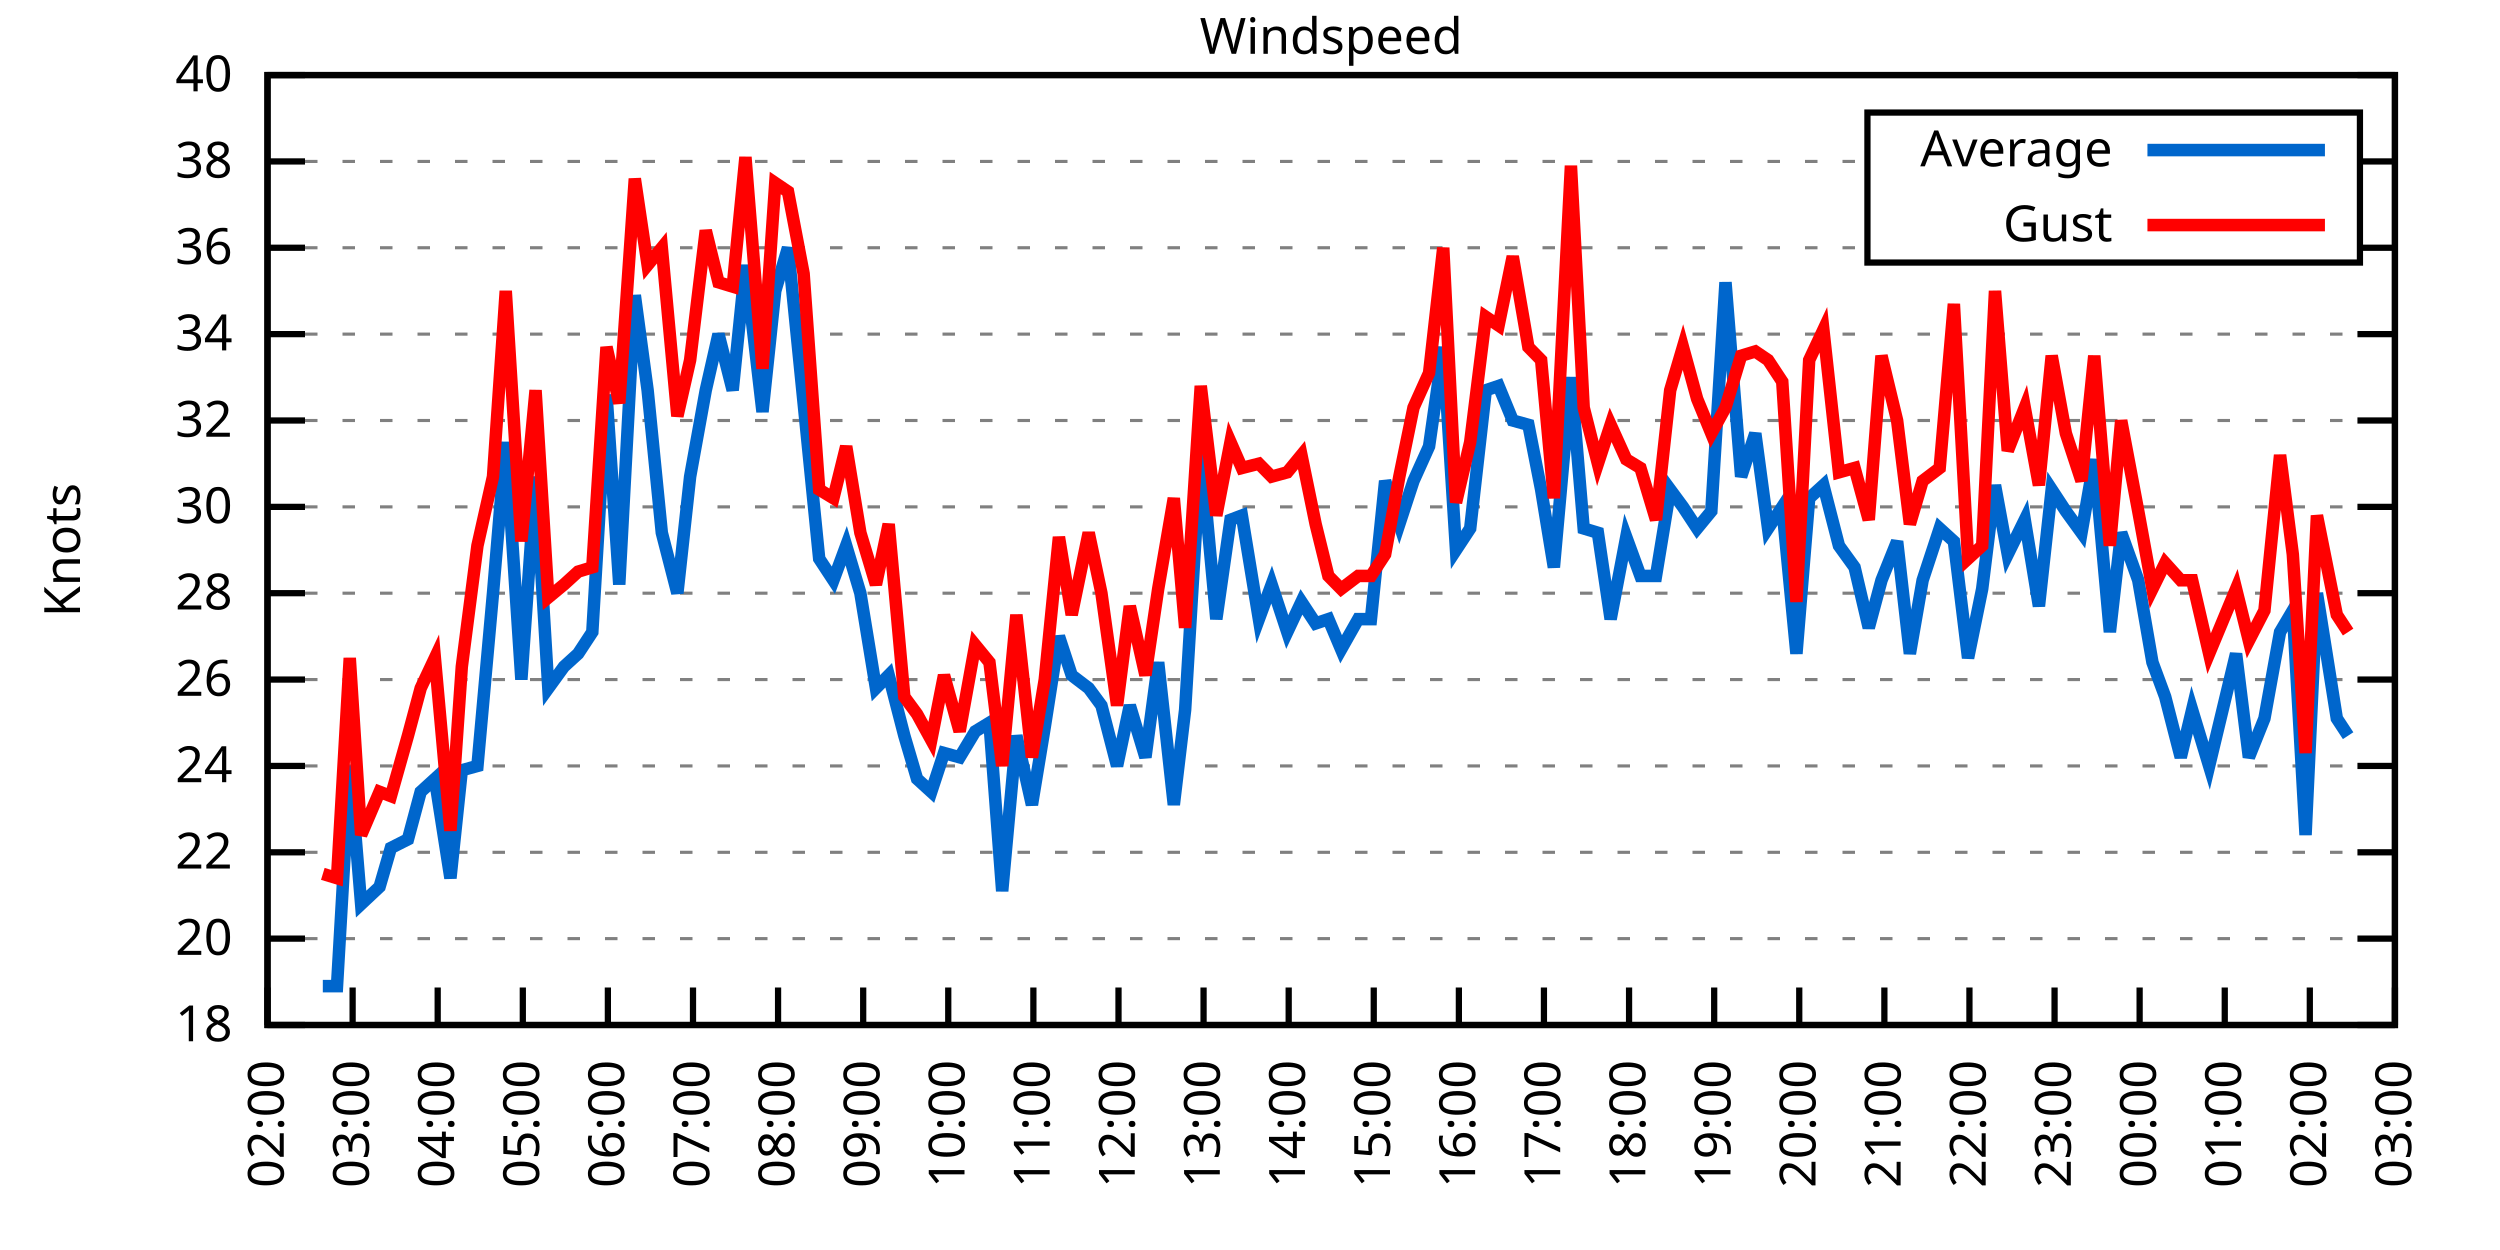
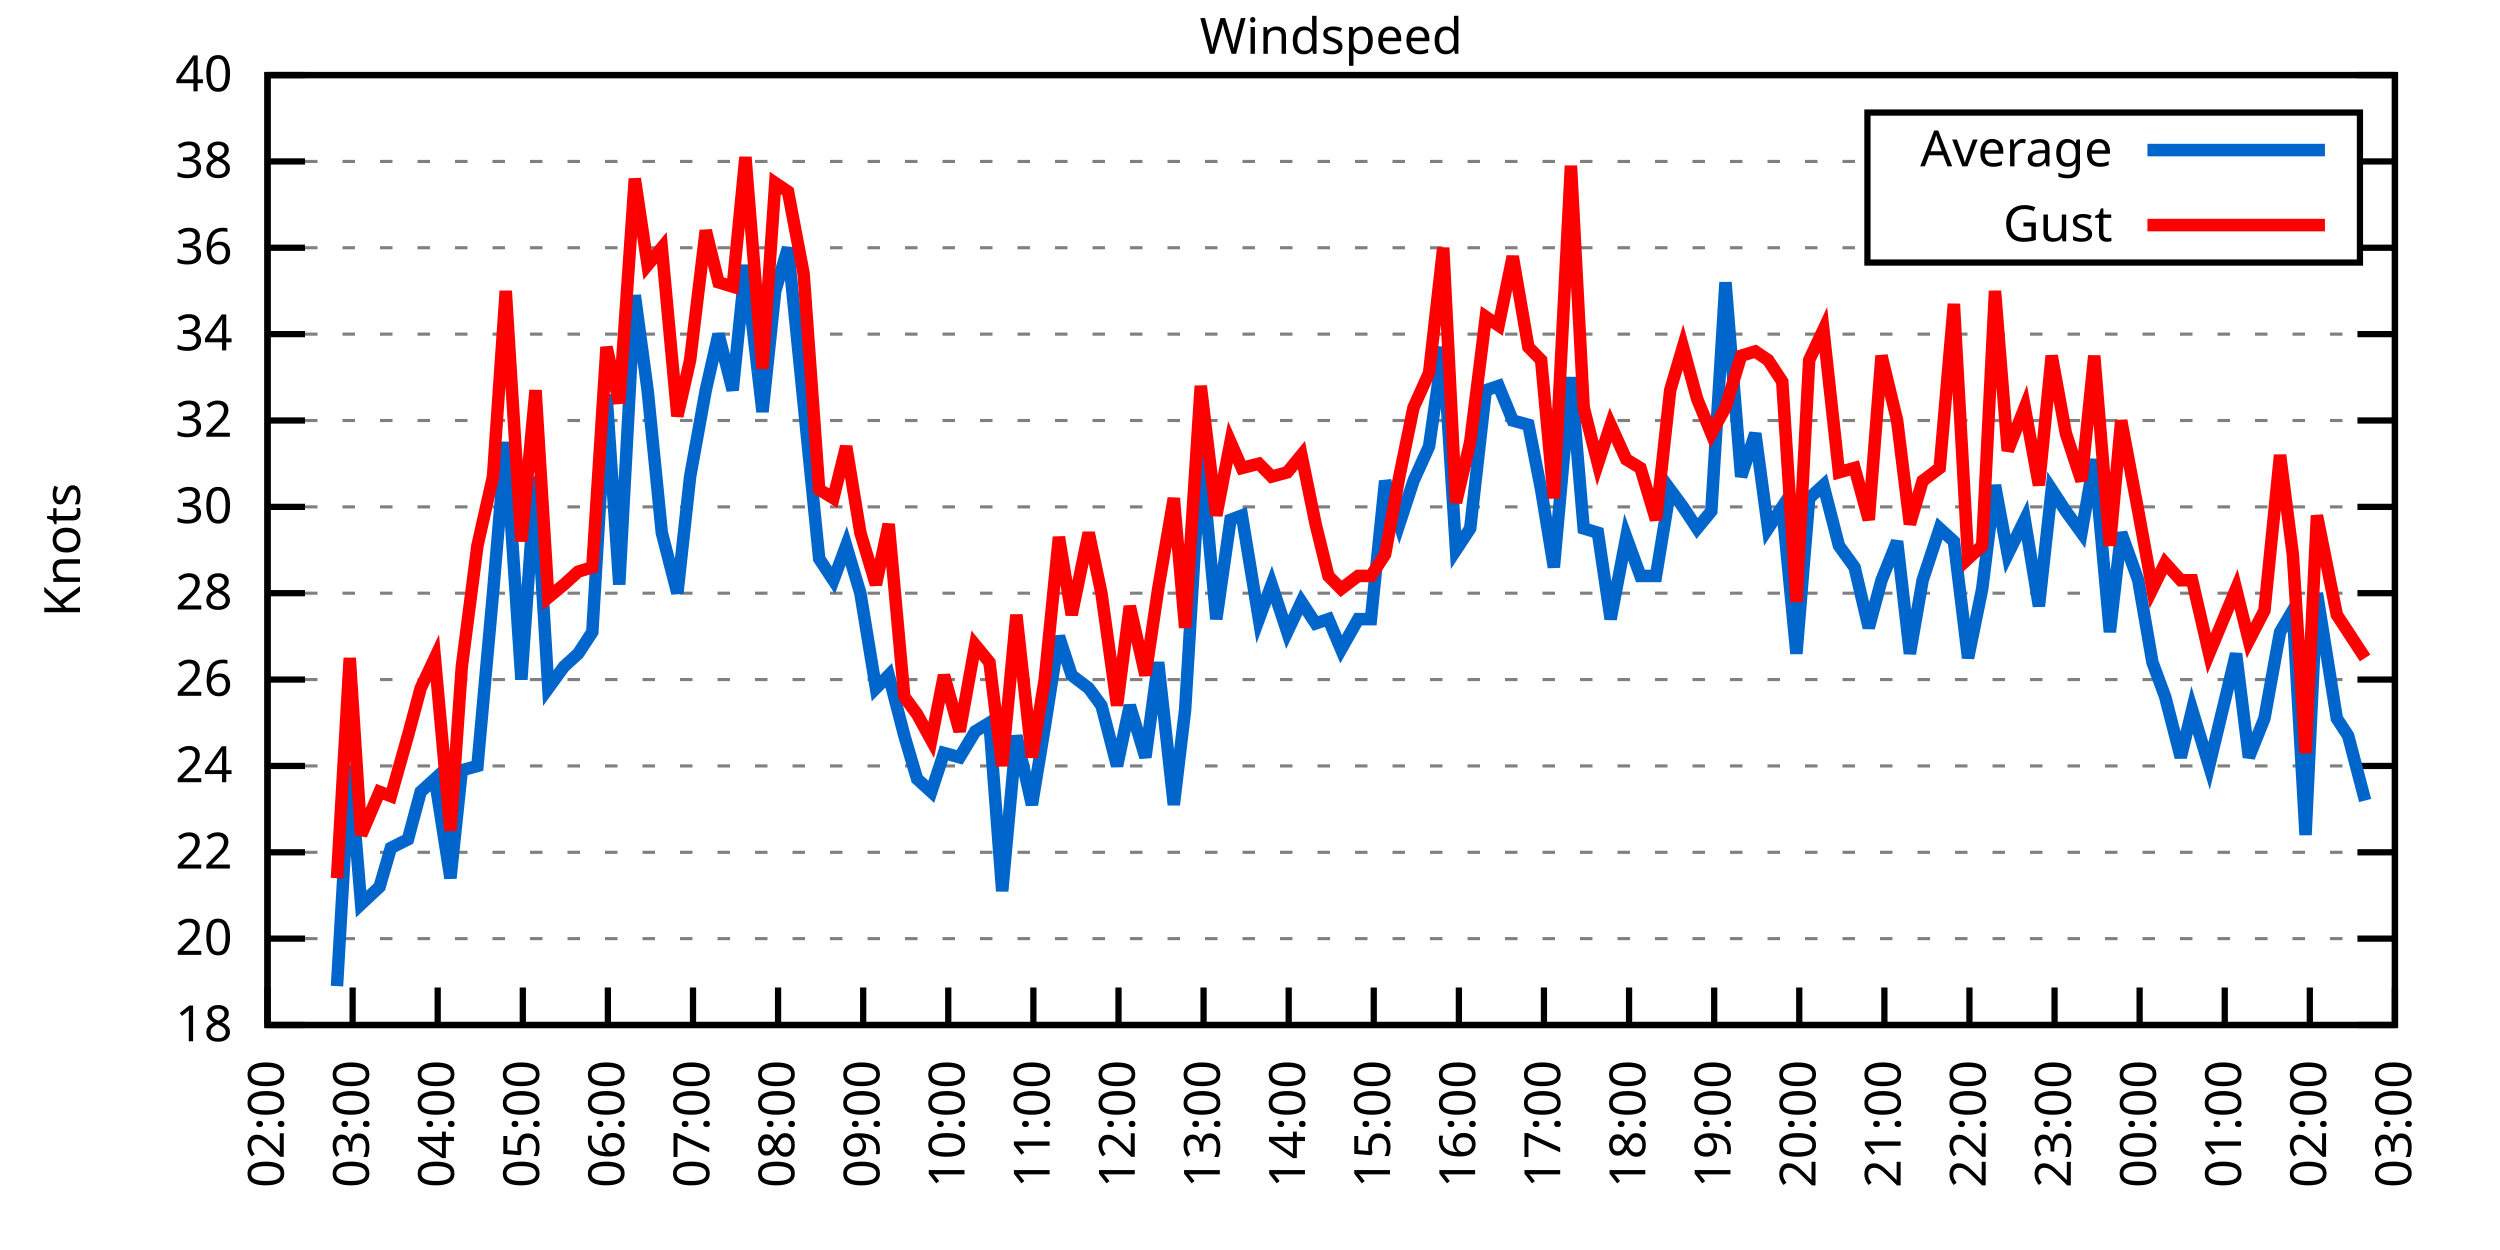
<svg xmlns="http://www.w3.org/2000/svg" xmlns:xlink="http://www.w3.org/1999/xlink" width="400" height="200" viewBox="0 0 400 200">
  <g id="gnuplot_canvas">
    <rect x="0" y="0" width="400" height="200" fill="none" />
    <defs>
      <circle id="gpDot" r="0.5" stroke-width="0.5" stroke="currentColor" />
      <path id="gpPt0" stroke-width="0.333" stroke="currentColor" d="M-1,0 h2 M0,-1 v2" />
      <path id="gpPt1" stroke-width="0.333" stroke="currentColor" d="M-1,-1 L1,1 M1,-1 L-1,1" />
      <path id="gpPt2" stroke-width="0.333" stroke="currentColor" d="M-1,0 L1,0 M0,-1 L0,1 M-1,-1 L1,1 M-1,1 L1,-1" />
      <rect id="gpPt3" stroke-width="0.333" stroke="currentColor" x="-1" y="-1" width="2" height="2" />
      <rect id="gpPt4" stroke-width="0.333" stroke="currentColor" fill="currentColor" x="-1" y="-1" width="2" height="2" />
      <circle id="gpPt5" stroke-width="0.333" stroke="currentColor" cx="0" cy="0" r="1" />
      <use xlink:href="#gpPt5" id="gpPt6" fill="currentColor" stroke="none" />
      <path id="gpPt7" stroke-width="0.333" stroke="currentColor" d="M0,-1.33 L-1.33,0.67 L1.33,0.67 z" />
      <use xlink:href="#gpPt7" id="gpPt8" fill="currentColor" stroke="none" />
      <use xlink:href="#gpPt7" id="gpPt9" stroke="currentColor" transform="rotate(180)" />
      <use xlink:href="#gpPt9" id="gpPt10" fill="currentColor" stroke="none" />
      <use xlink:href="#gpPt3" id="gpPt11" stroke="currentColor" transform="rotate(45)" />
      <use xlink:href="#gpPt11" id="gpPt12" fill="currentColor" stroke="none" />
      <path id="gpPt13" stroke-width="0.333" stroke="currentColor" d="M0,1.330 L1.265,0.411 L0.782,-1.067 L-0.782,-1.076 L-1.265,0.411 z" />
      <use xlink:href="#gpPt13" id="gpPt14" fill="currentColor" stroke="none" />
      <filter id="textbox" filterUnits="objectBoundingBox" x="0" y="0" height="1" width="1">
        <feFlood flood-color="white" flood-opacity="1" result="bgnd" />
        <feComposite in="SourceGraphic" in2="bgnd" operator="atop" />
      </filter>
      <filter id="greybox" filterUnits="objectBoundingBox" x="0" y="0" height="1" width="1">
        <feFlood flood-color="lightgrey" flood-opacity="1" result="grey" />
        <feComposite in="SourceGraphic" in2="grey" operator="atop" />
      </filter>
    </defs>
    <g fill="none" color="white" stroke="currentColor" stroke-width="1.00" stroke-linecap="butt" stroke-linejoin="miter">
</g>
    <g fill="none" color="black" stroke="currentColor" stroke-width="1.00" stroke-linecap="butt" stroke-linejoin="miter">
      <g stroke="none" shape-rendering="crispEdges">
        <polygon fill="rgb(255, 255, 255)" points="42.80,164.00 383.18,164.00 383.18,12.02 42.80,12.02 " />
      </g>
    </g>
    <g fill="none" color="black" stroke="currentColor" stroke-width="1.00" stroke-linecap="butt" stroke-linejoin="miter">
</g>
    <g fill="none" color="black" stroke="black" stroke-width="0.50" stroke-linecap="butt" stroke-linejoin="miter">
</g>
    <g fill="none" color="gray" stroke="currentColor" stroke-width="0.50" stroke-linecap="butt" stroke-linejoin="miter">
      <path stroke="gray" stroke-dasharray="2,4" class="gridline" d="M42.80,164.00 L383.19,164.00  " />
    </g>
    <g fill="none" color="gray" stroke="gray" stroke-width="1.00" stroke-linecap="butt" stroke-linejoin="miter">
</g>
    <g fill="none" color="black" stroke="currentColor" stroke-width="1.00" stroke-linecap="butt" stroke-linejoin="miter">
      <path stroke="black" d="M42.80,164.00 L48.80,164.00 M383.19,164.00 L377.19,164.00  " />
      <g transform="translate(37.20,166.60)" stroke="none" fill="black" font-family="Sans" font-size="8.00" text-anchor="end">
        <text>
          <tspan font-family="Sans"> 18</tspan>
        </text>
      </g>
    </g>
    <g fill="none" color="black" stroke="currentColor" stroke-width="1.00" stroke-linecap="butt" stroke-linejoin="miter">
</g>
    <g fill="none" color="black" stroke="black" stroke-width="0.50" stroke-linecap="butt" stroke-linejoin="miter">
</g>
    <g fill="none" color="gray" stroke="currentColor" stroke-width="0.50" stroke-linecap="butt" stroke-linejoin="miter">
      <path stroke="gray" stroke-dasharray="2,4" class="gridline" d="M42.80,150.18 L383.19,150.18  " />
    </g>
    <g fill="none" color="gray" stroke="gray" stroke-width="1.00" stroke-linecap="butt" stroke-linejoin="miter">
</g>
    <g fill="none" color="black" stroke="currentColor" stroke-width="1.00" stroke-linecap="butt" stroke-linejoin="miter">
      <path stroke="black" d="M42.80,150.18 L48.80,150.18 M383.19,150.18 L377.19,150.18  " />
      <g transform="translate(37.20,152.78)" stroke="none" fill="black" font-family="Sans" font-size="8.00" text-anchor="end">
        <text>
          <tspan font-family="Sans"> 20</tspan>
        </text>
      </g>
    </g>
    <g fill="none" color="black" stroke="currentColor" stroke-width="1.00" stroke-linecap="butt" stroke-linejoin="miter">
</g>
    <g fill="none" color="black" stroke="black" stroke-width="0.50" stroke-linecap="butt" stroke-linejoin="miter">
</g>
    <g fill="none" color="gray" stroke="currentColor" stroke-width="0.50" stroke-linecap="butt" stroke-linejoin="miter">
      <path stroke="gray" stroke-dasharray="2,4" class="gridline" d="M42.80,136.37 L383.19,136.37  " />
    </g>
    <g fill="none" color="gray" stroke="gray" stroke-width="1.00" stroke-linecap="butt" stroke-linejoin="miter">
</g>
    <g fill="none" color="black" stroke="currentColor" stroke-width="1.00" stroke-linecap="butt" stroke-linejoin="miter">
      <path stroke="black" d="M42.80,136.37 L48.80,136.37 M383.19,136.37 L377.19,136.37  " />
      <g transform="translate(37.20,138.97)" stroke="none" fill="black" font-family="Sans" font-size="8.00" text-anchor="end">
        <text>
          <tspan font-family="Sans"> 22</tspan>
        </text>
      </g>
    </g>
    <g fill="none" color="black" stroke="currentColor" stroke-width="1.00" stroke-linecap="butt" stroke-linejoin="miter">
</g>
    <g fill="none" color="black" stroke="black" stroke-width="0.50" stroke-linecap="butt" stroke-linejoin="miter">
</g>
    <g fill="none" color="gray" stroke="currentColor" stroke-width="0.50" stroke-linecap="butt" stroke-linejoin="miter">
      <path stroke="gray" stroke-dasharray="2,4" class="gridline" d="M42.80,122.55 L383.19,122.55  " />
    </g>
    <g fill="none" color="gray" stroke="gray" stroke-width="1.00" stroke-linecap="butt" stroke-linejoin="miter">
</g>
    <g fill="none" color="black" stroke="currentColor" stroke-width="1.00" stroke-linecap="butt" stroke-linejoin="miter">
      <path stroke="black" d="M42.80,122.55 L48.80,122.55 M383.19,122.55 L377.19,122.55  " />
      <g transform="translate(37.20,125.15)" stroke="none" fill="black" font-family="Sans" font-size="8.00" text-anchor="end">
        <text>
          <tspan font-family="Sans"> 24</tspan>
        </text>
      </g>
    </g>
    <g fill="none" color="black" stroke="currentColor" stroke-width="1.00" stroke-linecap="butt" stroke-linejoin="miter">
</g>
    <g fill="none" color="black" stroke="black" stroke-width="0.50" stroke-linecap="butt" stroke-linejoin="miter">
</g>
    <g fill="none" color="gray" stroke="currentColor" stroke-width="0.50" stroke-linecap="butt" stroke-linejoin="miter">
      <path stroke="gray" stroke-dasharray="2,4" class="gridline" d="M42.80,108.73 L383.19,108.73  " />
    </g>
    <g fill="none" color="gray" stroke="gray" stroke-width="1.00" stroke-linecap="butt" stroke-linejoin="miter">
</g>
    <g fill="none" color="black" stroke="currentColor" stroke-width="1.00" stroke-linecap="butt" stroke-linejoin="miter">
      <path stroke="black" d="M42.80,108.73 L48.80,108.73 M383.19,108.73 L377.19,108.73  " />
      <g transform="translate(37.20,111.33)" stroke="none" fill="black" font-family="Sans" font-size="8.00" text-anchor="end">
        <text>
          <tspan font-family="Sans"> 26</tspan>
        </text>
      </g>
    </g>
    <g fill="none" color="black" stroke="currentColor" stroke-width="1.00" stroke-linecap="butt" stroke-linejoin="miter">
</g>
    <g fill="none" color="black" stroke="black" stroke-width="0.50" stroke-linecap="butt" stroke-linejoin="miter">
</g>
    <g fill="none" color="gray" stroke="currentColor" stroke-width="0.50" stroke-linecap="butt" stroke-linejoin="miter">
      <path stroke="gray" stroke-dasharray="2,4" class="gridline" d="M42.80,94.91 L383.19,94.91  " />
    </g>
    <g fill="none" color="gray" stroke="gray" stroke-width="1.00" stroke-linecap="butt" stroke-linejoin="miter">
</g>
    <g fill="none" color="black" stroke="currentColor" stroke-width="1.00" stroke-linecap="butt" stroke-linejoin="miter">
      <path stroke="black" d="M42.80,94.91 L48.80,94.91 M383.19,94.91 L377.19,94.91  " />
      <g transform="translate(37.20,97.51)" stroke="none" fill="black" font-family="Sans" font-size="8.00" text-anchor="end">
        <text>
          <tspan font-family="Sans"> 28</tspan>
        </text>
      </g>
    </g>
    <g fill="none" color="black" stroke="currentColor" stroke-width="1.00" stroke-linecap="butt" stroke-linejoin="miter">
</g>
    <g fill="none" color="black" stroke="black" stroke-width="0.50" stroke-linecap="butt" stroke-linejoin="miter">
</g>
    <g fill="none" color="gray" stroke="currentColor" stroke-width="0.50" stroke-linecap="butt" stroke-linejoin="miter">
      <path stroke="gray" stroke-dasharray="2,4" class="gridline" d="M42.80,81.10 L383.19,81.10  " />
    </g>
    <g fill="none" color="gray" stroke="gray" stroke-width="1.00" stroke-linecap="butt" stroke-linejoin="miter">
</g>
    <g fill="none" color="black" stroke="currentColor" stroke-width="1.00" stroke-linecap="butt" stroke-linejoin="miter">
      <path stroke="black" d="M42.80,81.10 L48.80,81.10 M383.19,81.10 L377.19,81.10  " />
      <g transform="translate(37.20,83.70)" stroke="none" fill="black" font-family="Sans" font-size="8.00" text-anchor="end">
        <text>
          <tspan font-family="Sans"> 30</tspan>
        </text>
      </g>
    </g>
    <g fill="none" color="black" stroke="currentColor" stroke-width="1.00" stroke-linecap="butt" stroke-linejoin="miter">
</g>
    <g fill="none" color="black" stroke="black" stroke-width="0.50" stroke-linecap="butt" stroke-linejoin="miter">
</g>
    <g fill="none" color="gray" stroke="currentColor" stroke-width="0.50" stroke-linecap="butt" stroke-linejoin="miter">
      <path stroke="gray" stroke-dasharray="2,4" class="gridline" d="M42.80,67.28 L383.19,67.28  " />
    </g>
    <g fill="none" color="gray" stroke="gray" stroke-width="1.00" stroke-linecap="butt" stroke-linejoin="miter">
</g>
    <g fill="none" color="black" stroke="currentColor" stroke-width="1.00" stroke-linecap="butt" stroke-linejoin="miter">
      <path stroke="black" d="M42.80,67.28 L48.80,67.28 M383.19,67.28 L377.19,67.28  " />
      <g transform="translate(37.20,69.88)" stroke="none" fill="black" font-family="Sans" font-size="8.00" text-anchor="end">
        <text>
          <tspan font-family="Sans"> 32</tspan>
        </text>
      </g>
    </g>
    <g fill="none" color="black" stroke="currentColor" stroke-width="1.00" stroke-linecap="butt" stroke-linejoin="miter">
</g>
    <g fill="none" color="black" stroke="black" stroke-width="0.50" stroke-linecap="butt" stroke-linejoin="miter">
</g>
    <g fill="none" color="gray" stroke="currentColor" stroke-width="0.50" stroke-linecap="butt" stroke-linejoin="miter">
      <path stroke="gray" stroke-dasharray="2,4" class="gridline" d="M42.80,53.46 L383.19,53.46  " />
    </g>
    <g fill="none" color="gray" stroke="gray" stroke-width="1.00" stroke-linecap="butt" stroke-linejoin="miter">
</g>
    <g fill="none" color="black" stroke="currentColor" stroke-width="1.00" stroke-linecap="butt" stroke-linejoin="miter">
      <path stroke="black" d="M42.80,53.46 L48.80,53.46 M383.19,53.46 L377.19,53.46  " />
      <g transform="translate(37.20,56.06)" stroke="none" fill="black" font-family="Sans" font-size="8.00" text-anchor="end">
        <text>
          <tspan font-family="Sans"> 34</tspan>
        </text>
      </g>
    </g>
    <g fill="none" color="black" stroke="currentColor" stroke-width="1.00" stroke-linecap="butt" stroke-linejoin="miter">
</g>
    <g fill="none" color="black" stroke="black" stroke-width="0.50" stroke-linecap="butt" stroke-linejoin="miter">
</g>
    <g fill="none" color="gray" stroke="currentColor" stroke-width="0.50" stroke-linecap="butt" stroke-linejoin="miter">
      <path stroke="gray" stroke-dasharray="2,4" class="gridline" d="M42.80,39.64 L298.79,39.64 M377.59,39.64 L383.19,39.64  " />
    </g>
    <g fill="none" color="gray" stroke="gray" stroke-width="1.00" stroke-linecap="butt" stroke-linejoin="miter">
</g>
    <g fill="none" color="black" stroke="currentColor" stroke-width="1.00" stroke-linecap="butt" stroke-linejoin="miter">
      <path stroke="black" d="M42.80,39.64 L48.80,39.64 M383.19,39.64 L377.19,39.64  " />
      <g transform="translate(37.20,42.24)" stroke="none" fill="black" font-family="Sans" font-size="8.00" text-anchor="end">
        <text>
          <tspan font-family="Sans"> 36</tspan>
        </text>
      </g>
    </g>
    <g fill="none" color="black" stroke="currentColor" stroke-width="1.00" stroke-linecap="butt" stroke-linejoin="miter">
</g>
    <g fill="none" color="black" stroke="black" stroke-width="0.50" stroke-linecap="butt" stroke-linejoin="miter">
</g>
    <g fill="none" color="gray" stroke="currentColor" stroke-width="0.50" stroke-linecap="butt" stroke-linejoin="miter">
      <path stroke="gray" stroke-dasharray="2,4" class="gridline" d="M42.80,25.83 L298.79,25.83 M377.59,25.83 L383.19,25.83  " />
    </g>
    <g fill="none" color="gray" stroke="gray" stroke-width="1.00" stroke-linecap="butt" stroke-linejoin="miter">
</g>
    <g fill="none" color="black" stroke="currentColor" stroke-width="1.00" stroke-linecap="butt" stroke-linejoin="miter">
      <path stroke="black" d="M42.80,25.83 L48.80,25.83 M383.19,25.83 L377.19,25.83  " />
      <g transform="translate(37.20,28.43)" stroke="none" fill="black" font-family="Sans" font-size="8.00" text-anchor="end">
        <text>
          <tspan font-family="Sans"> 38</tspan>
        </text>
      </g>
    </g>
    <g fill="none" color="black" stroke="currentColor" stroke-width="1.00" stroke-linecap="butt" stroke-linejoin="miter">
</g>
    <g fill="none" color="black" stroke="black" stroke-width="0.50" stroke-linecap="butt" stroke-linejoin="miter">
</g>
    <g fill="none" color="gray" stroke="currentColor" stroke-width="0.50" stroke-linecap="butt" stroke-linejoin="miter">
      <path stroke="gray" stroke-dasharray="2,4" class="gridline" d="M42.80,12.01 L383.19,12.01  " />
    </g>
    <g fill="none" color="gray" stroke="gray" stroke-width="1.00" stroke-linecap="butt" stroke-linejoin="miter">
</g>
    <g fill="none" color="black" stroke="currentColor" stroke-width="1.00" stroke-linecap="butt" stroke-linejoin="miter">
      <path stroke="black" d="M42.80,12.01 L48.80,12.01 M383.19,12.01 L377.19,12.01  " />
      <g transform="translate(37.20,14.61)" stroke="none" fill="black" font-family="Sans" font-size="8.00" text-anchor="end">
        <text>
          <tspan font-family="Sans"> 40</tspan>
        </text>
      </g>
    </g>
    <g fill="none" color="black" stroke="currentColor" stroke-width="1.00" stroke-linecap="butt" stroke-linejoin="miter">
      <path stroke="black" d="M42.80,164.00 L42.80,158.00  " />
      <g transform="translate(45.40,169.60) rotate(270.00)" stroke="none" fill="black" font-family="Sans" font-size="8.00" text-anchor="end">
        <text>
          <tspan font-family="Sans">02:00</tspan>
        </text>
      </g>
    </g>
    <g fill="none" color="black" stroke="currentColor" stroke-width="1.00" stroke-linecap="butt" stroke-linejoin="miter">
      <path stroke="black" d="M56.42,164.00 L56.42,158.00  " />
      <g transform="translate(59.02,169.60) rotate(270.00)" stroke="none" fill="black" font-family="Sans" font-size="8.00" text-anchor="end">
        <text>
          <tspan font-family="Sans">03:00</tspan>
        </text>
      </g>
    </g>
    <g fill="none" color="black" stroke="currentColor" stroke-width="1.00" stroke-linecap="butt" stroke-linejoin="miter">
      <path stroke="black" d="M70.03,164.00 L70.03,158.00  " />
      <g transform="translate(72.63,169.60) rotate(270.00)" stroke="none" fill="black" font-family="Sans" font-size="8.00" text-anchor="end">
        <text>
          <tspan font-family="Sans">04:00</tspan>
        </text>
      </g>
    </g>
    <g fill="none" color="black" stroke="currentColor" stroke-width="1.00" stroke-linecap="butt" stroke-linejoin="miter">
      <path stroke="black" d="M83.65,164.00 L83.65,158.00  " />
      <g transform="translate(86.25,169.60) rotate(270.00)" stroke="none" fill="black" font-family="Sans" font-size="8.00" text-anchor="end">
        <text>
          <tspan font-family="Sans">05:00</tspan>
        </text>
      </g>
    </g>
    <g fill="none" color="black" stroke="currentColor" stroke-width="1.00" stroke-linecap="butt" stroke-linejoin="miter">
      <path stroke="black" d="M97.26,164.00 L97.26,158.00  " />
      <g transform="translate(99.86,169.60) rotate(270.00)" stroke="none" fill="black" font-family="Sans" font-size="8.00" text-anchor="end">
        <text>
          <tspan font-family="Sans">06:00</tspan>
        </text>
      </g>
    </g>
    <g fill="none" color="black" stroke="currentColor" stroke-width="1.00" stroke-linecap="butt" stroke-linejoin="miter">
      <path stroke="black" d="M110.88,164.00 L110.88,158.00  " />
      <g transform="translate(113.48,169.60) rotate(270.00)" stroke="none" fill="black" font-family="Sans" font-size="8.00" text-anchor="end">
        <text>
          <tspan font-family="Sans">07:00</tspan>
        </text>
      </g>
    </g>
    <g fill="none" color="black" stroke="currentColor" stroke-width="1.00" stroke-linecap="butt" stroke-linejoin="miter">
      <path stroke="black" d="M124.49,164.00 L124.49,158.00  " />
      <g transform="translate(127.09,169.60) rotate(270.00)" stroke="none" fill="black" font-family="Sans" font-size="8.00" text-anchor="end">
        <text>
          <tspan font-family="Sans">08:00</tspan>
        </text>
      </g>
    </g>
    <g fill="none" color="black" stroke="currentColor" stroke-width="1.00" stroke-linecap="butt" stroke-linejoin="miter">
      <path stroke="black" d="M138.11,164.00 L138.11,158.00  " />
      <g transform="translate(140.71,169.60) rotate(270.00)" stroke="none" fill="black" font-family="Sans" font-size="8.00" text-anchor="end">
        <text>
          <tspan font-family="Sans">09:00</tspan>
        </text>
      </g>
    </g>
    <g fill="none" color="black" stroke="currentColor" stroke-width="1.00" stroke-linecap="butt" stroke-linejoin="miter">
      <path stroke="black" d="M151.72,164.00 L151.72,158.00  " />
      <g transform="translate(154.32,169.60) rotate(270.00)" stroke="none" fill="black" font-family="Sans" font-size="8.00" text-anchor="end">
        <text>
          <tspan font-family="Sans">10:00</tspan>
        </text>
      </g>
    </g>
    <g fill="none" color="black" stroke="currentColor" stroke-width="1.00" stroke-linecap="butt" stroke-linejoin="miter">
      <path stroke="black" d="M165.34,164.00 L165.34,158.00  " />
      <g transform="translate(167.94,169.60) rotate(270.00)" stroke="none" fill="black" font-family="Sans" font-size="8.00" text-anchor="end">
        <text>
          <tspan font-family="Sans">11:00</tspan>
        </text>
      </g>
    </g>
    <g fill="none" color="black" stroke="currentColor" stroke-width="1.00" stroke-linecap="butt" stroke-linejoin="miter">
      <path stroke="black" d="M178.96,164.00 L178.96,158.00  " />
      <g transform="translate(181.56,169.60) rotate(270.00)" stroke="none" fill="black" font-family="Sans" font-size="8.00" text-anchor="end">
        <text>
          <tspan font-family="Sans">12:00</tspan>
        </text>
      </g>
    </g>
    <g fill="none" color="black" stroke="currentColor" stroke-width="1.00" stroke-linecap="butt" stroke-linejoin="miter">
      <path stroke="black" d="M192.57,164.00 L192.57,158.00  " />
      <g transform="translate(195.17,169.60) rotate(270.00)" stroke="none" fill="black" font-family="Sans" font-size="8.00" text-anchor="end">
        <text>
          <tspan font-family="Sans">13:00</tspan>
        </text>
      </g>
    </g>
    <g fill="none" color="black" stroke="currentColor" stroke-width="1.00" stroke-linecap="butt" stroke-linejoin="miter">
      <path stroke="black" d="M206.19,164.00 L206.19,158.00  " />
      <g transform="translate(208.79,169.60) rotate(270.00)" stroke="none" fill="black" font-family="Sans" font-size="8.00" text-anchor="end">
        <text>
          <tspan font-family="Sans">14:00</tspan>
        </text>
      </g>
    </g>
    <g fill="none" color="black" stroke="currentColor" stroke-width="1.00" stroke-linecap="butt" stroke-linejoin="miter">
      <path stroke="black" d="M219.80,164.00 L219.80,158.00  " />
      <g transform="translate(222.40,169.60) rotate(270.00)" stroke="none" fill="black" font-family="Sans" font-size="8.00" text-anchor="end">
        <text>
          <tspan font-family="Sans">15:00</tspan>
        </text>
      </g>
    </g>
    <g fill="none" color="black" stroke="currentColor" stroke-width="1.00" stroke-linecap="butt" stroke-linejoin="miter">
      <path stroke="black" d="M233.42,164.00 L233.42,158.00  " />
      <g transform="translate(236.02,169.60) rotate(270.00)" stroke="none" fill="black" font-family="Sans" font-size="8.00" text-anchor="end">
        <text>
          <tspan font-family="Sans">16:00</tspan>
        </text>
      </g>
    </g>
    <g fill="none" color="black" stroke="currentColor" stroke-width="1.00" stroke-linecap="butt" stroke-linejoin="miter">
      <path stroke="black" d="M247.03,164.00 L247.03,158.00  " />
      <g transform="translate(249.63,169.60) rotate(270.00)" stroke="none" fill="black" font-family="Sans" font-size="8.00" text-anchor="end">
        <text>
          <tspan font-family="Sans">17:00</tspan>
        </text>
      </g>
    </g>
    <g fill="none" color="black" stroke="currentColor" stroke-width="1.00" stroke-linecap="butt" stroke-linejoin="miter">
      <path stroke="black" d="M260.65,164.00 L260.65,158.00  " />
      <g transform="translate(263.25,169.60) rotate(270.00)" stroke="none" fill="black" font-family="Sans" font-size="8.00" text-anchor="end">
        <text>
          <tspan font-family="Sans">18:00</tspan>
        </text>
      </g>
    </g>
    <g fill="none" color="black" stroke="currentColor" stroke-width="1.00" stroke-linecap="butt" stroke-linejoin="miter">
      <path stroke="black" d="M274.27,164.00 L274.27,158.00  " />
      <g transform="translate(276.87,169.60) rotate(270.00)" stroke="none" fill="black" font-family="Sans" font-size="8.00" text-anchor="end">
        <text>
          <tspan font-family="Sans">19:00</tspan>
        </text>
      </g>
    </g>
    <g fill="none" color="black" stroke="currentColor" stroke-width="1.00" stroke-linecap="butt" stroke-linejoin="miter">
      <path stroke="black" d="M287.88,164.00 L287.88,158.00  " />
      <g transform="translate(290.48,169.60) rotate(270.00)" stroke="none" fill="black" font-family="Sans" font-size="8.00" text-anchor="end">
        <text>
          <tspan font-family="Sans">20:00</tspan>
        </text>
      </g>
    </g>
    <g fill="none" color="black" stroke="currentColor" stroke-width="1.00" stroke-linecap="butt" stroke-linejoin="miter">
      <path stroke="black" d="M301.50,164.00 L301.50,158.00  " />
      <g transform="translate(304.10,169.60) rotate(270.00)" stroke="none" fill="black" font-family="Sans" font-size="8.00" text-anchor="end">
        <text>
          <tspan font-family="Sans">21:00</tspan>
        </text>
      </g>
    </g>
    <g fill="none" color="black" stroke="currentColor" stroke-width="1.00" stroke-linecap="butt" stroke-linejoin="miter">
      <path stroke="black" d="M315.11,164.00 L315.11,158.00  " />
      <g transform="translate(317.71,169.60) rotate(270.00)" stroke="none" fill="black" font-family="Sans" font-size="8.00" text-anchor="end">
        <text>
          <tspan font-family="Sans">22:00</tspan>
        </text>
      </g>
    </g>
    <g fill="none" color="black" stroke="currentColor" stroke-width="1.00" stroke-linecap="butt" stroke-linejoin="miter">
      <path stroke="black" d="M328.73,164.00 L328.73,158.00  " />
      <g transform="translate(331.33,169.60) rotate(270.00)" stroke="none" fill="black" font-family="Sans" font-size="8.00" text-anchor="end">
        <text>
          <tspan font-family="Sans">23:00</tspan>
        </text>
      </g>
    </g>
    <g fill="none" color="black" stroke="currentColor" stroke-width="1.00" stroke-linecap="butt" stroke-linejoin="miter">
      <path stroke="black" d="M342.34,164.00 L342.34,158.00  " />
      <g transform="translate(344.94,169.60) rotate(270.00)" stroke="none" fill="black" font-family="Sans" font-size="8.00" text-anchor="end">
        <text>
          <tspan font-family="Sans">00:00</tspan>
        </text>
      </g>
    </g>
    <g fill="none" color="black" stroke="currentColor" stroke-width="1.00" stroke-linecap="butt" stroke-linejoin="miter">
      <path stroke="black" d="M355.96,164.00 L355.96,158.00  " />
      <g transform="translate(358.56,169.60) rotate(270.00)" stroke="none" fill="black" font-family="Sans" font-size="8.00" text-anchor="end">
        <text>
          <tspan font-family="Sans">01:00</tspan>
        </text>
      </g>
    </g>
    <g fill="none" color="black" stroke="currentColor" stroke-width="1.00" stroke-linecap="butt" stroke-linejoin="miter">
      <path stroke="black" d="M369.57,164.00 L369.57,158.00  " />
      <g transform="translate(372.17,169.60) rotate(270.00)" stroke="none" fill="black" font-family="Sans" font-size="8.00" text-anchor="end">
        <text>
          <tspan font-family="Sans">02:00</tspan>
        </text>
      </g>
    </g>
    <g fill="none" color="black" stroke="currentColor" stroke-width="1.00" stroke-linecap="butt" stroke-linejoin="miter">
      <path stroke="black" d="M383.19,164.00 L383.19,158.00  " />
      <g transform="translate(385.79,169.60) rotate(270.00)" stroke="none" fill="black" font-family="Sans" font-size="8.00" text-anchor="end">
        <text>
          <tspan font-family="Sans">03:00</tspan>
        </text>
      </g>
    </g>
    <g fill="none" color="black" stroke="currentColor" stroke-width="1.00" stroke-linecap="butt" stroke-linejoin="miter">
</g>
    <g fill="none" color="black" stroke="currentColor" stroke-width="1.00" stroke-linecap="butt" stroke-linejoin="miter">
      <path stroke="black" d="M42.80,12.01 L42.80,164.00 L383.19,164.00 L383.19,12.01 L42.80,12.01 Z  " />
    </g>
    <g fill="none" color="black" stroke="currentColor" stroke-width="1.00" stroke-linecap="butt" stroke-linejoin="miter">
</g>
    <g fill="none" color="black" stroke="currentColor" stroke-width="1.00" stroke-linecap="butt" stroke-linejoin="miter">
      <path stroke="black" d="M298.79,42.01 L298.79,18.01 L377.59,18.01 L377.59,42.01 L298.79,42.01 Z  " />
    </g>
    <g id="Windspeed_plot_1">
      <g fill="none" color="white" stroke="black" stroke-width="2.00" stroke-linecap="butt" stroke-linejoin="miter">
</g>
      <g fill="none" color="black" stroke="currentColor" stroke-width="2.00" stroke-linecap="butt" stroke-linejoin="miter">
        <g transform="translate(337.99,26.61)" stroke="none" fill="black" font-family="Sans" font-size="8.00" text-anchor="end">
          <text>
            <tspan font-family="Sans">Average</tspan>
          </text>
        </g>
      </g>
      <g fill="none" color="black" stroke="currentColor" stroke-width="2.00" stroke-linecap="butt" stroke-linejoin="miter">
-         <path stroke="rgb(  0, 102, 204)" d="M343.59,24.01 L371.99,24.01 M51.65,157.78 L53.92,157.78 L55.96,122.55 L57.78,144.66 L60.73,141.89 L62.54,135.67   L65.27,134.29 L67.31,126.69 L69.58,124.62 L72.07,140.51 L73.89,123.24 L76.39,122.55 L78.88,94.91 L80.92,70.73   L83.42,108.73 L85.69,76.26 L87.73,110.11 L90.23,106.66 L92.50,104.59 L94.77,101.13 L97.04,63.13 L99.08,93.53   L101.57,47.24 L103.62,62.44 L105.89,85.24 L108.38,94.91 L110.42,76.26 L112.92,62.44 L114.96,53.46 L117.23,62.44   L119.27,42.41 L122.00,65.90 L124.04,46.55 L126.08,39.64 L128.58,64.52 L131.07,89.39 L133.34,92.84 L135.39,87.31   L137.66,94.91 L140.15,110.11 L142.19,108.04 L144.69,117.71 L146.73,124.62 L149.00,126.69 L151.04,120.48 L153.54,121.17   L156.04,117.02 L158.31,115.64 L160.35,142.58 L162.62,117.71 L165.11,128.77 L167.16,116.33 L169.43,101.82 L171.47,108.04   L174.19,110.11 L176.23,112.88 L178.73,122.55 L180.77,112.88 L183.27,121.17 L185.31,105.97 L187.81,128.77 L189.62,113.57   L192.12,72.12 L194.61,99.06 L196.88,83.17 L198.70,82.48 L201.42,99.06 L203.46,93.53 L205.96,101.13 L208.23,96.30   L210.50,99.75 L212.54,99.06 L214.58,103.89 L217.31,99.06 L219.35,99.06 L221.62,76.95 L223.89,83.86 L226.16,76.95   L228.65,71.42 L230.92,55.53 L232.96,88.00 L235.23,84.55 L237.73,62.44 L239.77,61.75 L242.04,67.28 L244.54,67.97   L246.58,78.33 L248.62,90.77 L251.35,60.37 L253.39,84.55 L255.66,85.24 L257.70,99.06 L260.20,85.93 L262.47,92.15   L264.96,92.15 L267.23,78.33 L269.27,81.10 L271.54,84.55 L273.81,81.79 L276.08,45.17 L278.58,76.26 L280.85,69.35   L282.89,84.55 L285.16,81.10 L287.43,104.59 L289.47,79.71 L291.74,77.64 L294.23,87.31 L296.73,90.77 L299.00,100.44   L301.04,92.84 L303.54,86.62 L305.58,104.59 L307.62,92.84 L310.35,84.55 L312.62,86.62 L314.89,105.28 L317.15,94.22   L319.20,77.64 L321.24,88.70 L323.96,83.17 L326.23,96.99 L328.27,78.33 L330.54,81.79 L333.04,85.24 L335.08,73.50   L337.58,101.13 L339.39,85.24 L342.12,92.84 L344.39,105.97 L346.43,111.49 L348.92,121.17 L350.74,113.57 L353.46,122.55   L357.77,104.59 L359.82,121.17 L362.31,114.95 L364.81,101.13 L366.85,97.68 L368.89,133.60 L370.71,94.91 L373.89,114.95   L375.70,117.71  " />
+         <path stroke="rgb(  0, 102, 204)" d="M343.59,24.01 L371.99,24.01 M53.92,157.78 L55.96,122.55 L57.78,144.66 L60.73,141.89 L62.54,135.67 L65.27,134.29   L67.31,126.69 L69.58,124.62 L72.07,140.51 L73.89,123.24 L76.39,122.55 L78.88,94.91 L80.92,70.73 L83.42,108.73   L85.69,76.26 L87.73,110.11 L90.23,106.66 L92.50,104.59 L94.77,101.13 L97.04,63.13 L99.08,93.53 L101.57,47.24   L103.62,62.44 L105.89,85.24 L108.38,94.91 L110.42,76.26 L112.92,62.44 L114.96,53.46 L117.23,62.44 L119.27,42.41   L122.00,65.90 L124.04,46.55 L126.08,39.64 L128.58,64.52 L131.07,89.39 L133.34,92.84 L135.39,87.31 L137.66,94.91   L140.15,110.11 L142.19,108.04 L144.69,117.71 L146.73,124.62 L149.00,126.69 L151.04,120.48 L153.54,121.17 L156.04,117.02   L158.31,115.64 L160.35,142.58 L162.62,117.71 L165.11,128.77 L167.16,116.33 L169.43,101.82 L171.47,108.04 L174.19,110.11   L176.23,112.88 L178.73,122.55 L180.77,112.88 L183.27,121.17 L185.31,105.97 L187.81,128.77 L189.62,113.57 L192.12,72.12   L194.61,99.06 L196.88,83.17 L198.70,82.48 L201.42,99.06 L203.46,93.53 L205.96,101.13 L208.23,96.30 L210.50,99.75   L212.54,99.06 L214.58,103.89 L217.31,99.06 L219.35,99.06 L221.62,76.95 L223.89,83.86 L226.16,76.95 L228.65,71.42   L230.92,55.53 L232.96,88.00 L235.23,84.55 L237.73,62.44 L239.77,61.75 L242.04,67.28 L244.54,67.97 L246.58,78.33   L248.62,90.77 L251.35,60.37 L253.39,84.55 L255.66,85.24 L257.70,99.06 L260.20,85.93 L262.47,92.15 L264.96,92.15   L267.23,78.33 L269.27,81.10 L271.54,84.55 L273.81,81.79 L276.08,45.17 L278.58,76.26 L280.85,69.35 L282.89,84.55   L285.16,81.10 L287.43,104.59 L289.47,79.71 L291.74,77.64 L294.23,87.31 L296.73,90.77 L299.00,100.44 L301.04,92.84   L303.54,86.62 L305.58,104.59 L307.62,92.84 L310.35,84.55 L312.62,86.62 L314.89,105.28 L317.15,94.22 L319.20,77.64   L321.24,88.70 L323.96,83.17 L326.23,96.99 L328.27,78.33 L330.54,81.79 L333.04,85.24 L335.08,73.50 L337.58,101.13   L339.39,85.24 L342.12,92.84 L344.39,105.97 L346.43,111.49 L348.92,121.17 L350.74,113.57 L353.46,122.55 L357.77,104.59   L359.82,121.17 L362.31,114.95 L364.81,101.13 L366.85,97.68 L368.89,133.60 L370.71,94.91 L373.89,114.95 L375.70,117.71   L378.42,128.08  " />
      </g>
    </g>
    <g id="Windspeed_plot_2">
      <g fill="none" color="black" stroke="currentColor" stroke-width="2.00" stroke-linecap="butt" stroke-linejoin="miter">
        <g transform="translate(337.99,38.61)" stroke="none" fill="black" font-family="Sans" font-size="8.00" text-anchor="end">
          <text>
            <tspan font-family="Sans">Gust</tspan>
          </text>
        </g>
      </g>
      <g fill="none" color="black" stroke="currentColor" stroke-width="2.00" stroke-linecap="butt" stroke-linejoin="miter">
-         <path stroke="rgb(255,   0,   0)" d="M343.59,36.01 L371.99,36.01 M51.65,139.82 L53.92,140.51 L55.96,105.28 L57.78,133.60 L60.73,126.69 L62.54,127.38   L65.27,117.71 L67.31,110.11 L69.58,105.28 L72.07,132.91 L73.89,106.66 L76.39,87.31 L78.88,76.26 L80.92,46.55   L83.42,86.62 L85.69,62.44 L87.73,95.60 L90.23,93.53 L92.50,91.46 L94.77,90.77 L97.04,55.53 L99.08,64.52   L101.57,28.59 L103.62,42.41 L105.89,39.64 L108.38,66.59 L110.42,57.61 L112.92,36.88 L114.96,45.17 L117.23,45.86   L119.27,25.14 L122.00,58.99 L124.04,29.28 L126.08,30.66 L128.58,43.79 L131.07,78.33 L133.34,79.71 L135.39,71.42   L137.66,85.24 L140.15,93.53 L142.19,83.86 L144.69,111.49 L146.73,114.26 L149.00,118.40 L151.04,108.04 L153.54,117.02   L156.04,103.20 L158.31,105.97 L160.35,122.55 L162.62,98.37 L165.11,121.17 L167.16,108.73 L169.43,85.93 L171.47,98.37   L174.19,85.24 L176.23,94.91 L178.73,112.88 L180.77,96.99 L183.27,108.04 L185.31,94.22 L187.81,79.71 L189.62,100.44   L192.12,61.75 L194.61,82.48 L196.88,70.73 L198.70,74.88 L201.42,74.19 L203.46,76.26 L205.96,75.57 L208.23,72.81   L210.50,83.86 L212.54,92.15 L214.58,94.22 L217.31,92.15 L219.35,92.15 L221.62,88.70 L223.89,76.26 L226.16,65.21   L228.65,59.68 L230.92,39.64 L232.96,80.41 L235.23,70.73 L237.73,50.70 L239.77,52.08 L242.04,41.03 L244.54,55.53   L246.58,57.61 L248.62,79.71 L251.35,26.52 L253.39,65.21 L255.66,74.19 L257.70,67.97 L260.20,73.50 L262.47,74.88   L264.96,83.17 L267.23,62.44 L269.27,55.53 L271.54,63.82 L273.81,69.35 L276.08,65.21 L278.58,56.92 L280.85,56.23   L282.89,57.61 L285.16,61.06 L287.43,96.30 L289.47,57.61 L291.74,52.77 L294.23,75.57 L296.73,74.88 L299.00,83.17   L301.04,56.92 L303.54,67.28 L305.58,83.86 L307.62,76.95 L310.35,74.88 L312.62,48.63 L314.89,89.39 L317.15,87.31   L319.20,46.55 L321.24,72.12 L323.96,65.21 L326.23,77.64 L328.27,56.92 L330.54,69.35 L333.04,76.95 L335.08,56.92   L337.58,87.31 L339.39,67.28 L342.12,81.79 L344.39,94.22 L346.43,90.08 L348.92,92.84 L350.74,92.84 L353.46,104.59   L357.77,94.22 L359.82,102.51 L362.31,97.68 L364.81,72.81 L366.85,88.70 L368.89,120.48 L370.71,82.48 L373.89,98.37   L375.70,101.13  " />
+         <path stroke="rgb(255,   0,   0)" d="M343.59,36.01 L371.99,36.01 M53.92,140.51 L55.96,105.28 L57.78,133.60 L60.73,126.69 L62.54,127.38 L65.27,117.71   L67.31,110.11 L69.58,105.28 L72.07,132.91 L73.89,106.66 L76.39,87.31 L78.88,76.26 L80.92,46.55 L83.42,86.62   L85.69,62.44 L87.73,95.60 L90.23,93.53 L92.50,91.46 L94.77,90.77 L97.04,55.53 L99.08,64.52 L101.57,28.59   L103.62,42.41 L105.89,39.64 L108.38,66.59 L110.42,57.61 L112.92,36.88 L114.96,45.17 L117.23,45.86 L119.27,25.14   L122.00,58.99 L124.04,29.28 L126.08,30.66 L128.58,43.79 L131.07,78.33 L133.34,79.71 L135.39,71.42 L137.66,85.24   L140.15,93.53 L142.19,83.86 L144.69,111.49 L146.73,114.26 L149.00,118.40 L151.04,108.04 L153.54,117.02 L156.04,103.20   L158.31,105.97 L160.35,122.55 L162.62,98.37 L165.11,121.17 L167.16,108.73 L169.43,85.93 L171.47,98.37 L174.19,85.24   L176.23,94.91 L178.73,112.88 L180.77,96.99 L183.27,108.04 L185.31,94.22 L187.81,79.71 L189.62,100.44 L192.12,61.75   L194.61,82.48 L196.88,70.73 L198.70,74.88 L201.42,74.19 L203.46,76.26 L205.96,75.57 L208.23,72.81 L210.50,83.86   L212.54,92.15 L214.58,94.22 L217.31,92.15 L219.35,92.15 L221.62,88.70 L223.89,76.26 L226.16,65.21 L228.65,59.68   L230.92,39.64 L232.96,80.41 L235.23,70.73 L237.73,50.70 L239.77,52.08 L242.04,41.03 L244.54,55.53 L246.58,57.61   L248.62,79.71 L251.35,26.52 L253.39,65.21 L255.66,74.19 L257.70,67.97 L260.20,73.50 L262.47,74.88 L264.96,83.17   L267.23,62.44 L269.27,55.53 L271.54,63.82 L273.81,69.35 L276.08,65.21 L278.58,56.92 L280.85,56.23 L282.89,57.61   L285.16,61.06 L287.43,96.30 L289.47,57.61 L291.74,52.77 L294.23,75.57 L296.73,74.88 L299.00,83.17 L301.04,56.92   L303.54,67.28 L305.58,83.86 L307.62,76.95 L310.35,74.88 L312.62,48.63 L314.89,89.39 L317.15,87.31 L319.20,46.55   L321.24,72.12 L323.96,65.21 L326.23,77.64 L328.27,56.92 L330.54,69.35 L333.04,76.95 L335.08,56.92 L337.58,87.31   L339.39,67.28 L342.12,81.79 L344.39,94.22 L346.43,90.08 L348.92,92.84 L350.74,92.84 L353.46,104.59 L357.77,94.22   L359.82,102.51 L362.31,97.68 L364.81,72.81 L366.85,88.70 L368.89,120.48 L370.71,82.48 L373.89,98.37 L375.70,101.13   L378.42,105.28  " />
      </g>
    </g>
    <g fill="none" color="black" stroke="currentColor" stroke-width="2.00" stroke-linecap="butt" stroke-linejoin="miter">
</g>
    <g fill="none" color="black" stroke="black" stroke-width="1.00" stroke-linecap="butt" stroke-linejoin="miter">
</g>
    <g fill="none" color="black" stroke="currentColor" stroke-width="1.00" stroke-linecap="butt" stroke-linejoin="miter">
      <path stroke="black" d="M42.80,12.01 L42.80,164.00 L383.19,164.00 L383.19,12.01 L42.80,12.01 Z  " />
      <g transform="translate(12.80,88.01) rotate(270.00)" stroke="none" fill="black" font-family="Sans" font-size="8.00" text-anchor="middle">
        <text>
          <tspan font-family="Sans">Knots</tspan>
        </text>
      </g>
    </g>
    <g fill="none" color="black" stroke="currentColor" stroke-width="1.00" stroke-linecap="butt" stroke-linejoin="miter">
</g>
    <g fill="none" color="black" stroke="currentColor" stroke-width="1.00" stroke-linecap="butt" stroke-linejoin="miter">
      <g transform="translate(212.99,8.61)" stroke="none" fill="black" font-family="Sans" font-size="8.00" text-anchor="middle">
        <text>
          <tspan font-family="Sans">Windspeed</tspan>
        </text>
      </g>
    </g>
    <g fill="none" color="black" stroke="currentColor" stroke-width="1.00" stroke-linecap="butt" stroke-linejoin="miter">
</g>
  </g>
</svg>
